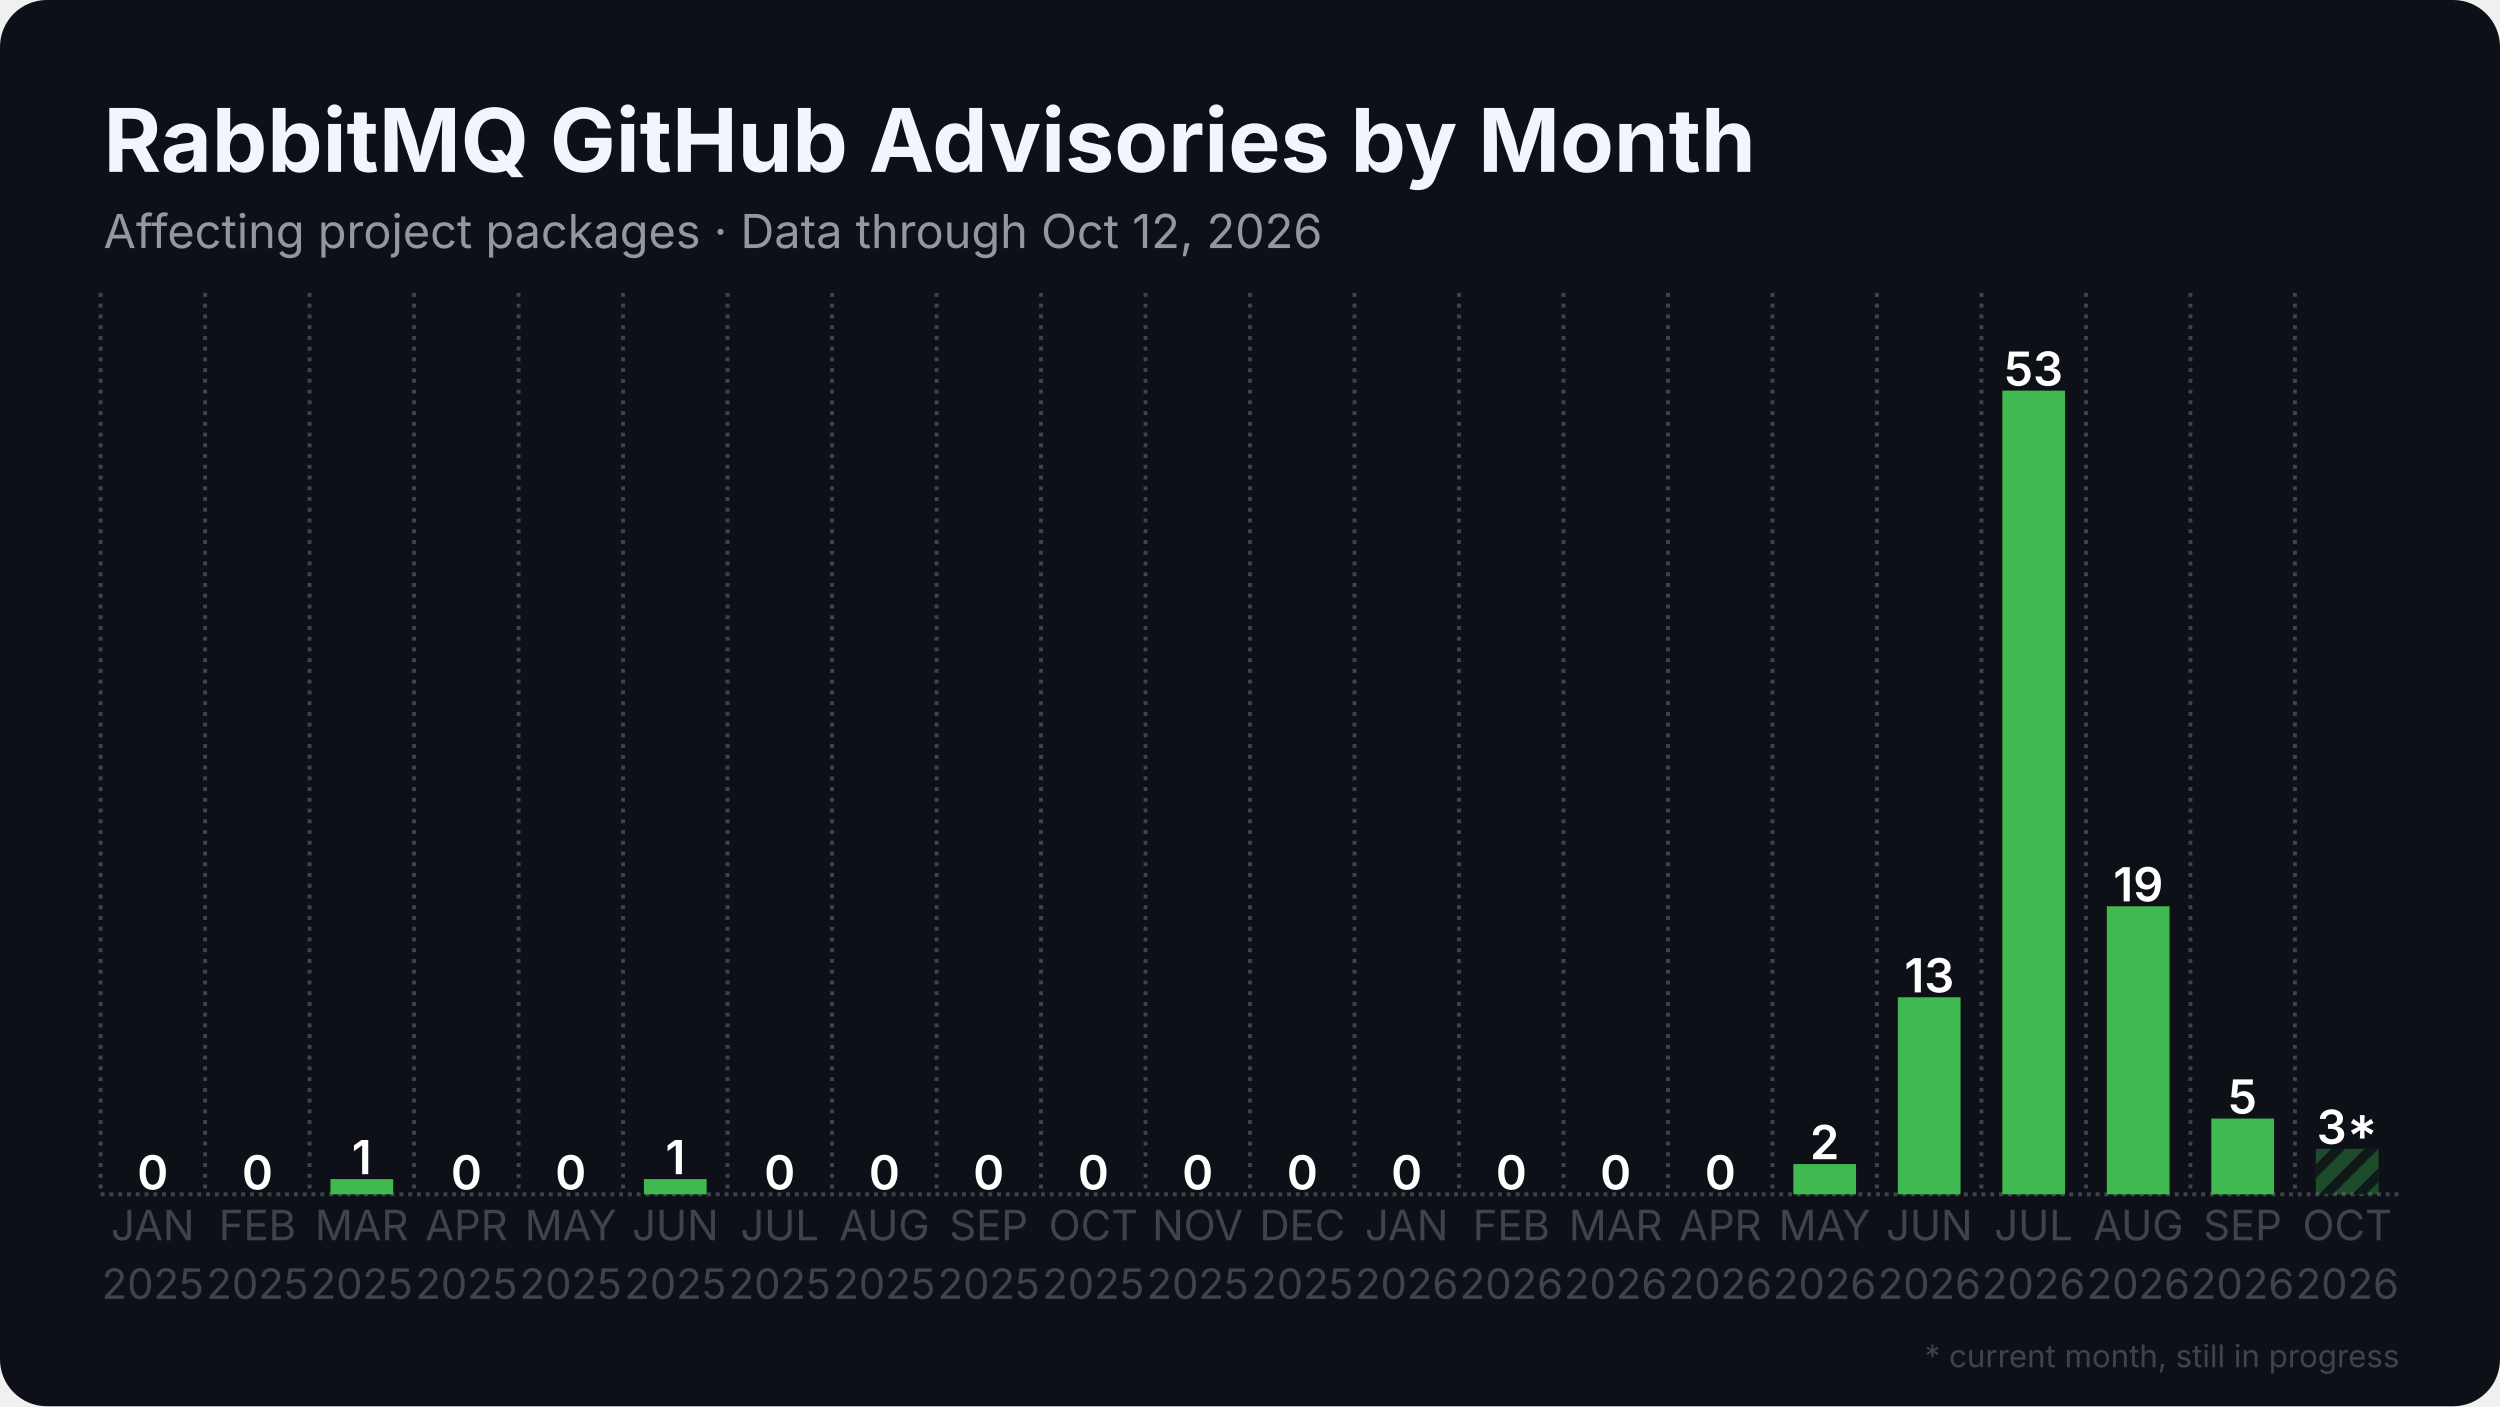
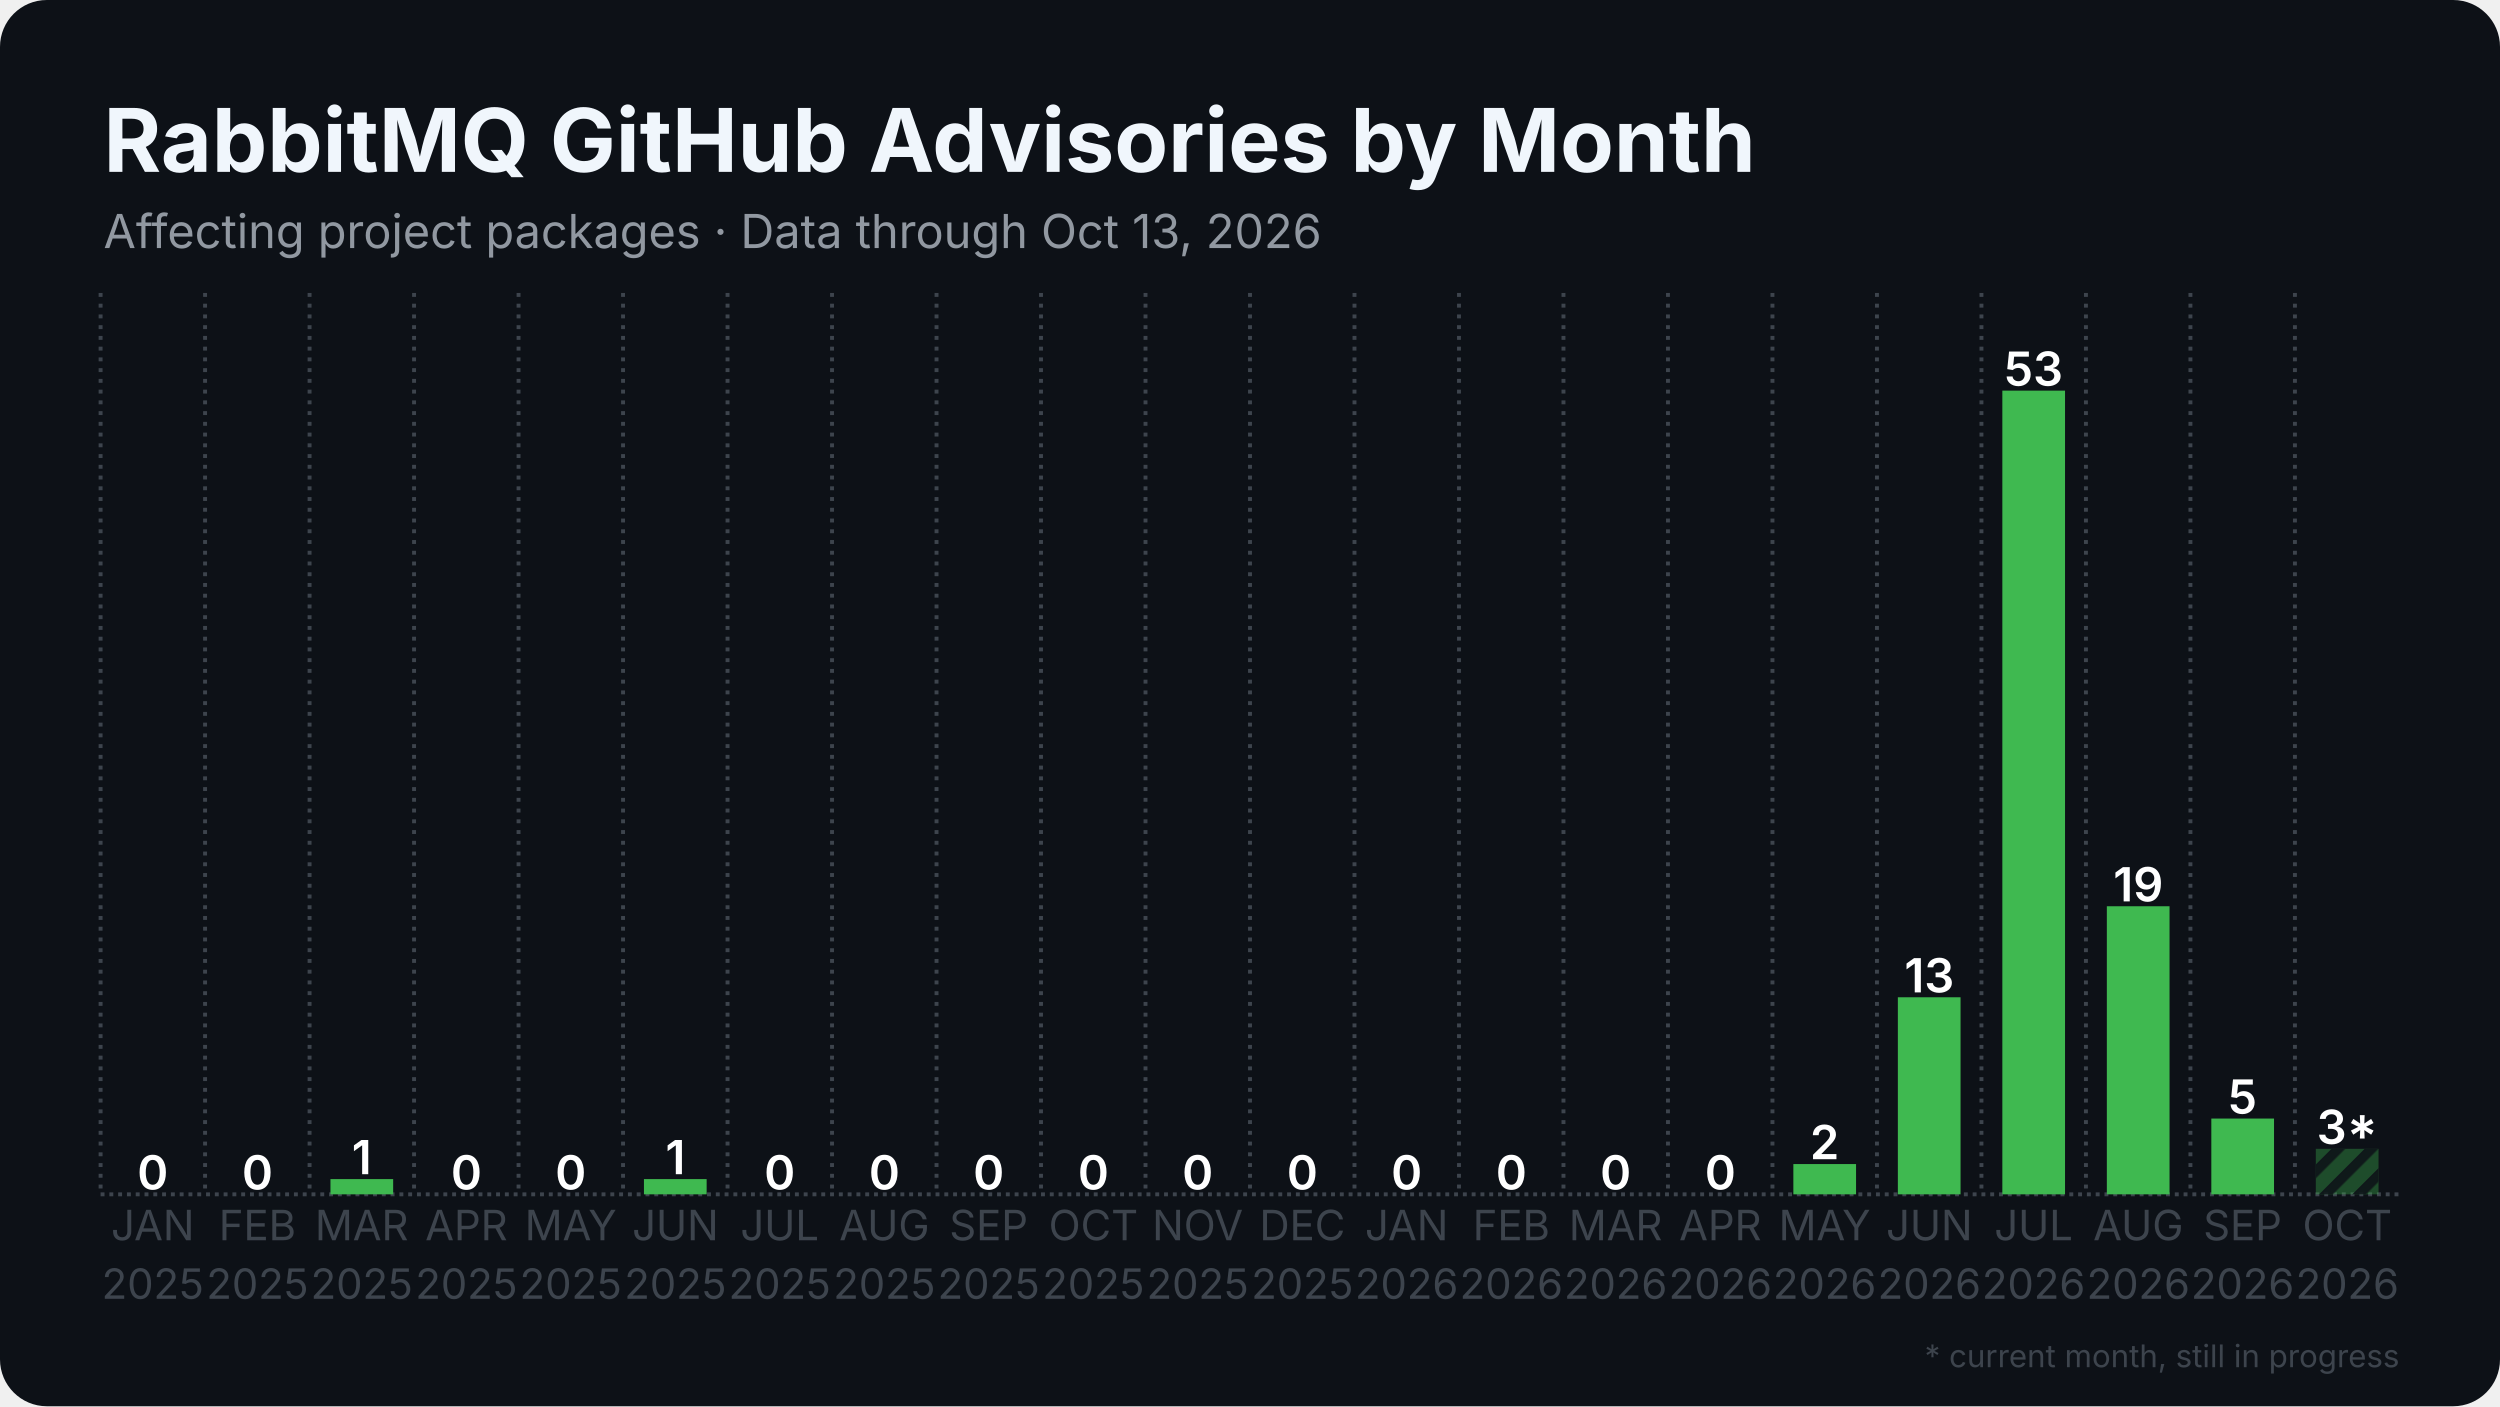
<svg xmlns="http://www.w3.org/2000/svg" width="1280" height="720" viewBox="0 0 1280 720">
  <rect width="1280" height="720" rx="24" fill="#0d1117" />
  <defs>
    <pattern id="stripes" width="12" height="12" patternUnits="userSpaceOnUse" patternTransform="rotate(45)">
      <rect width="12" height="12" fill="none" />
      <rect width="5" height="12" fill="#0d1117" opacity="0.85" />
    </pattern>
  </defs>
  <line x1="51.5" y1="611.5" x2="1228.5" y2="611.5" stroke="#3d444d" stroke-width="2" stroke-dasharray="2 2.5" />
  <line x1="51.5" y1="150.0" x2="51.5" y2="611.5" stroke="#3d444d" stroke-width="2" stroke-dasharray="2 3.5" />
  <line x1="105.0" y1="150.0" x2="105.0" y2="611.5" stroke="#3d444d" stroke-width="2" stroke-dasharray="2 3.5" />
  <line x1="158.5" y1="150.0" x2="158.5" y2="611.5" stroke="#3d444d" stroke-width="2" stroke-dasharray="2 3.5" />
  <line x1="212.0" y1="150.0" x2="212.0" y2="611.5" stroke="#3d444d" stroke-width="2" stroke-dasharray="2 3.5" />
  <line x1="265.5" y1="150.0" x2="265.5" y2="611.5" stroke="#3d444d" stroke-width="2" stroke-dasharray="2 3.5" />
  <line x1="319.0" y1="150.0" x2="319.0" y2="611.5" stroke="#3d444d" stroke-width="2" stroke-dasharray="2 3.5" />
  <line x1="372.5" y1="150.0" x2="372.5" y2="611.5" stroke="#3d444d" stroke-width="2" stroke-dasharray="2 3.5" />
  <line x1="426.0" y1="150.0" x2="426.0" y2="611.5" stroke="#3d444d" stroke-width="2" stroke-dasharray="2 3.5" />
  <line x1="479.5" y1="150.0" x2="479.5" y2="611.5" stroke="#3d444d" stroke-width="2" stroke-dasharray="2 3.5" />
  <line x1="533.0" y1="150.0" x2="533.0" y2="611.5" stroke="#3d444d" stroke-width="2" stroke-dasharray="2 3.5" />
  <line x1="586.5" y1="150.0" x2="586.5" y2="611.5" stroke="#3d444d" stroke-width="2" stroke-dasharray="2 3.5" />
  <line x1="640.0" y1="150.0" x2="640.0" y2="611.5" stroke="#3d444d" stroke-width="2" stroke-dasharray="2 3.5" />
  <line x1="693.5" y1="150.0" x2="693.5" y2="611.5" stroke="#3d444d" stroke-width="2" stroke-dasharray="2 3.5" />
  <line x1="747.0" y1="150.0" x2="747.0" y2="611.5" stroke="#3d444d" stroke-width="2" stroke-dasharray="2 3.5" />
  <line x1="800.5" y1="150.0" x2="800.5" y2="611.5" stroke="#3d444d" stroke-width="2" stroke-dasharray="2 3.5" />
  <line x1="854.0" y1="150.0" x2="854.0" y2="611.5" stroke="#3d444d" stroke-width="2" stroke-dasharray="2 3.5" />
  <line x1="907.5" y1="150.0" x2="907.5" y2="611.5" stroke="#3d444d" stroke-width="2" stroke-dasharray="2 3.5" />
  <line x1="961.0" y1="150.0" x2="961.0" y2="611.5" stroke="#3d444d" stroke-width="2" stroke-dasharray="2 3.5" />
  <line x1="1014.5" y1="150.0" x2="1014.5" y2="611.5" stroke="#3d444d" stroke-width="2" stroke-dasharray="2 3.5" />
  <line x1="1068.0" y1="150.0" x2="1068.0" y2="611.5" stroke="#3d444d" stroke-width="2" stroke-dasharray="2 3.5" />
  <line x1="1121.5" y1="150.0" x2="1121.5" y2="611.5" stroke="#3d444d" stroke-width="2" stroke-dasharray="2 3.5" />
  <line x1="1175.0" y1="150.0" x2="1175.0" y2="611.5" stroke="#3d444d" stroke-width="2" stroke-dasharray="2 3.5" />
  <rect x="62.2" y="611.5" width="32.1" height="0.0" fill="#3fb950" />
  <text x="78.2" y="609.0" text-anchor="middle" font-family="Inter, Segoe UI, Helvetica, Arial, sans-serif" font-size="24.1" font-weight="600" fill="#ffffff">0</text>
  <rect x="115.7" y="611.5" width="32.1" height="0.0" fill="#3fb950" />
  <text x="131.8" y="609.0" text-anchor="middle" font-family="Inter, Segoe UI, Helvetica, Arial, sans-serif" font-size="24.1" font-weight="600" fill="#ffffff">0</text>
  <rect x="169.2" y="603.7" width="32.1" height="7.8" fill="#3fb950" />
  <text x="185.2" y="601.2" text-anchor="middle" font-family="Inter, Segoe UI, Helvetica, Arial, sans-serif" font-size="24.1" font-weight="600" fill="#ffffff">1</text>
  <rect x="222.7" y="611.5" width="32.1" height="0.0" fill="#3fb950" />
  <text x="238.8" y="609.0" text-anchor="middle" font-family="Inter, Segoe UI, Helvetica, Arial, sans-serif" font-size="24.1" font-weight="600" fill="#ffffff">0</text>
  <rect x="276.2" y="611.5" width="32.1" height="0.0" fill="#3fb950" />
  <text x="292.2" y="609.0" text-anchor="middle" font-family="Inter, Segoe UI, Helvetica, Arial, sans-serif" font-size="24.1" font-weight="600" fill="#ffffff">0</text>
  <rect x="329.7" y="603.7" width="32.1" height="7.8" fill="#3fb950" />
  <text x="345.8" y="601.2" text-anchor="middle" font-family="Inter, Segoe UI, Helvetica, Arial, sans-serif" font-size="24.1" font-weight="600" fill="#ffffff">1</text>
  <rect x="383.2" y="611.5" width="32.1" height="0.0" fill="#3fb950" />
  <text x="399.2" y="609.0" text-anchor="middle" font-family="Inter, Segoe UI, Helvetica, Arial, sans-serif" font-size="24.1" font-weight="600" fill="#ffffff">0</text>
  <rect x="436.7" y="611.5" width="32.1" height="0.0" fill="#3fb950" />
  <text x="452.8" y="609.0" text-anchor="middle" font-family="Inter, Segoe UI, Helvetica, Arial, sans-serif" font-size="24.1" font-weight="600" fill="#ffffff">0</text>
  <rect x="490.2" y="611.5" width="32.1" height="0.0" fill="#3fb950" />
  <text x="506.2" y="609.0" text-anchor="middle" font-family="Inter, Segoe UI, Helvetica, Arial, sans-serif" font-size="24.1" font-weight="600" fill="#ffffff">0</text>
  <rect x="543.7" y="611.5" width="32.1" height="0.0" fill="#3fb950" />
  <text x="559.8" y="609.0" text-anchor="middle" font-family="Inter, Segoe UI, Helvetica, Arial, sans-serif" font-size="24.1" font-weight="600" fill="#ffffff">0</text>
  <rect x="597.2" y="611.5" width="32.1" height="0.0" fill="#3fb950" />
  <text x="613.2" y="609.0" text-anchor="middle" font-family="Inter, Segoe UI, Helvetica, Arial, sans-serif" font-size="24.1" font-weight="600" fill="#ffffff">0</text>
  <rect x="650.7" y="611.5" width="32.1" height="0.0" fill="#3fb950" />
  <text x="666.8" y="609.0" text-anchor="middle" font-family="Inter, Segoe UI, Helvetica, Arial, sans-serif" font-size="24.1" font-weight="600" fill="#ffffff">0</text>
  <rect x="704.2" y="611.5" width="32.1" height="0.0" fill="#3fb950" />
  <text x="720.2" y="609.0" text-anchor="middle" font-family="Inter, Segoe UI, Helvetica, Arial, sans-serif" font-size="24.1" font-weight="600" fill="#ffffff">0</text>
  <rect x="757.7" y="611.5" width="32.1" height="0.0" fill="#3fb950" />
  <text x="773.8" y="609.0" text-anchor="middle" font-family="Inter, Segoe UI, Helvetica, Arial, sans-serif" font-size="24.1" font-weight="600" fill="#ffffff">0</text>
  <rect x="811.2" y="611.5" width="32.1" height="0.0" fill="#3fb950" />
  <text x="827.2" y="609.0" text-anchor="middle" font-family="Inter, Segoe UI, Helvetica, Arial, sans-serif" font-size="24.1" font-weight="600" fill="#ffffff">0</text>
  <rect x="864.7" y="611.5" width="32.1" height="0.0" fill="#3fb950" />
  <text x="880.8" y="609.0" text-anchor="middle" font-family="Inter, Segoe UI, Helvetica, Arial, sans-serif" font-size="24.1" font-weight="600" fill="#ffffff">0</text>
  <rect x="918.2" y="596.0" width="32.1" height="15.5" fill="#3fb950" />
  <text x="934.2" y="593.5" text-anchor="middle" font-family="Inter, Segoe UI, Helvetica, Arial, sans-serif" font-size="24.1" font-weight="600" fill="#ffffff">2</text>
  <rect x="971.7" y="510.6" width="32.1" height="100.9" fill="#3fb950" />
  <text x="987.8" y="508.1" text-anchor="middle" font-family="Inter, Segoe UI, Helvetica, Arial, sans-serif" font-size="24.1" font-weight="600" fill="#ffffff">13</text>
  <rect x="1025.2" y="200.0" width="32.1" height="411.5" fill="#3fb950" />
  <text x="1041.2" y="197.5" text-anchor="middle" font-family="Inter, Segoe UI, Helvetica, Arial, sans-serif" font-size="24.1" font-weight="600" fill="#ffffff">53</text>
  <rect x="1078.7" y="464.0" width="32.1" height="147.5" fill="#3fb950" />
  <text x="1094.8" y="461.5" text-anchor="middle" font-family="Inter, Segoe UI, Helvetica, Arial, sans-serif" font-size="24.1" font-weight="600" fill="#ffffff">19</text>
  <rect x="1132.2" y="572.7" width="32.1" height="38.8" fill="#3fb950" />
  <text x="1148.2" y="570.2" text-anchor="middle" font-family="Inter, Segoe UI, Helvetica, Arial, sans-serif" font-size="24.1" font-weight="600" fill="#ffffff">5</text>
  <rect x="1185.7" y="588.2" width="32.1" height="23.3" fill="#3fb950" opacity="0.35" />
  <rect x="1185.7" y="588.2" width="32.1" height="23.3" fill="url(#stripes)" />
  <text x="1201.8" y="585.7" text-anchor="middle" font-family="Inter, Segoe UI, Helvetica, Arial, sans-serif" font-size="24.1" font-weight="600" fill="#ffffff">3*</text>
  <text x="78.2" y="635" text-anchor="middle" font-family="Inter, Segoe UI, Helvetica, Arial, sans-serif" font-size="21.4" fill="#3d444d">JAN</text>
  <text x="78.2" y="665" text-anchor="middle" font-family="Inter, Segoe UI, Helvetica, Arial, sans-serif" font-size="21.4" fill="#3d444d">2025</text>
  <text x="131.8" y="635" text-anchor="middle" font-family="Inter, Segoe UI, Helvetica, Arial, sans-serif" font-size="21.4" fill="#3d444d">FEB</text>
  <text x="131.8" y="665" text-anchor="middle" font-family="Inter, Segoe UI, Helvetica, Arial, sans-serif" font-size="21.4" fill="#3d444d">2025</text>
  <text x="185.2" y="635" text-anchor="middle" font-family="Inter, Segoe UI, Helvetica, Arial, sans-serif" font-size="21.4" fill="#3d444d">MAR</text>
  <text x="185.2" y="665" text-anchor="middle" font-family="Inter, Segoe UI, Helvetica, Arial, sans-serif" font-size="21.4" fill="#3d444d">2025</text>
  <text x="238.8" y="635" text-anchor="middle" font-family="Inter, Segoe UI, Helvetica, Arial, sans-serif" font-size="21.4" fill="#3d444d">APR</text>
  <text x="238.8" y="665" text-anchor="middle" font-family="Inter, Segoe UI, Helvetica, Arial, sans-serif" font-size="21.4" fill="#3d444d">2025</text>
  <text x="292.2" y="635" text-anchor="middle" font-family="Inter, Segoe UI, Helvetica, Arial, sans-serif" font-size="21.4" fill="#3d444d">MAY</text>
  <text x="292.2" y="665" text-anchor="middle" font-family="Inter, Segoe UI, Helvetica, Arial, sans-serif" font-size="21.4" fill="#3d444d">2025</text>
  <text x="345.8" y="635" text-anchor="middle" font-family="Inter, Segoe UI, Helvetica, Arial, sans-serif" font-size="21.4" fill="#3d444d">JUN</text>
  <text x="345.8" y="665" text-anchor="middle" font-family="Inter, Segoe UI, Helvetica, Arial, sans-serif" font-size="21.4" fill="#3d444d">2025</text>
  <text x="399.2" y="635" text-anchor="middle" font-family="Inter, Segoe UI, Helvetica, Arial, sans-serif" font-size="21.4" fill="#3d444d">JUL</text>
  <text x="399.2" y="665" text-anchor="middle" font-family="Inter, Segoe UI, Helvetica, Arial, sans-serif" font-size="21.4" fill="#3d444d">2025</text>
  <text x="452.8" y="635" text-anchor="middle" font-family="Inter, Segoe UI, Helvetica, Arial, sans-serif" font-size="21.4" fill="#3d444d">AUG</text>
  <text x="452.8" y="665" text-anchor="middle" font-family="Inter, Segoe UI, Helvetica, Arial, sans-serif" font-size="21.4" fill="#3d444d">2025</text>
  <text x="506.2" y="635" text-anchor="middle" font-family="Inter, Segoe UI, Helvetica, Arial, sans-serif" font-size="21.4" fill="#3d444d">SEP</text>
  <text x="506.2" y="665" text-anchor="middle" font-family="Inter, Segoe UI, Helvetica, Arial, sans-serif" font-size="21.4" fill="#3d444d">2025</text>
  <text x="559.8" y="635" text-anchor="middle" font-family="Inter, Segoe UI, Helvetica, Arial, sans-serif" font-size="21.4" fill="#3d444d">OCT</text>
  <text x="559.8" y="665" text-anchor="middle" font-family="Inter, Segoe UI, Helvetica, Arial, sans-serif" font-size="21.4" fill="#3d444d">2025</text>
  <text x="613.2" y="635" text-anchor="middle" font-family="Inter, Segoe UI, Helvetica, Arial, sans-serif" font-size="21.4" fill="#3d444d">NOV</text>
  <text x="613.2" y="665" text-anchor="middle" font-family="Inter, Segoe UI, Helvetica, Arial, sans-serif" font-size="21.4" fill="#3d444d">2025</text>
  <text x="666.8" y="635" text-anchor="middle" font-family="Inter, Segoe UI, Helvetica, Arial, sans-serif" font-size="21.4" fill="#3d444d">DEC</text>
  <text x="666.8" y="665" text-anchor="middle" font-family="Inter, Segoe UI, Helvetica, Arial, sans-serif" font-size="21.4" fill="#3d444d">2025</text>
  <text x="720.2" y="635" text-anchor="middle" font-family="Inter, Segoe UI, Helvetica, Arial, sans-serif" font-size="21.4" fill="#3d444d">JAN</text>
  <text x="720.2" y="665" text-anchor="middle" font-family="Inter, Segoe UI, Helvetica, Arial, sans-serif" font-size="21.4" fill="#3d444d">2026</text>
  <text x="773.8" y="635" text-anchor="middle" font-family="Inter, Segoe UI, Helvetica, Arial, sans-serif" font-size="21.4" fill="#3d444d">FEB</text>
  <text x="773.8" y="665" text-anchor="middle" font-family="Inter, Segoe UI, Helvetica, Arial, sans-serif" font-size="21.4" fill="#3d444d">2026</text>
  <text x="827.2" y="635" text-anchor="middle" font-family="Inter, Segoe UI, Helvetica, Arial, sans-serif" font-size="21.4" fill="#3d444d">MAR</text>
  <text x="827.2" y="665" text-anchor="middle" font-family="Inter, Segoe UI, Helvetica, Arial, sans-serif" font-size="21.4" fill="#3d444d">2026</text>
  <text x="880.8" y="635" text-anchor="middle" font-family="Inter, Segoe UI, Helvetica, Arial, sans-serif" font-size="21.4" fill="#3d444d">APR</text>
  <text x="880.8" y="665" text-anchor="middle" font-family="Inter, Segoe UI, Helvetica, Arial, sans-serif" font-size="21.4" fill="#3d444d">2026</text>
  <text x="934.2" y="635" text-anchor="middle" font-family="Inter, Segoe UI, Helvetica, Arial, sans-serif" font-size="21.4" fill="#3d444d">MAY</text>
  <text x="934.2" y="665" text-anchor="middle" font-family="Inter, Segoe UI, Helvetica, Arial, sans-serif" font-size="21.4" fill="#3d444d">2026</text>
  <text x="987.8" y="635" text-anchor="middle" font-family="Inter, Segoe UI, Helvetica, Arial, sans-serif" font-size="21.4" fill="#3d444d">JUN</text>
  <text x="987.8" y="665" text-anchor="middle" font-family="Inter, Segoe UI, Helvetica, Arial, sans-serif" font-size="21.4" fill="#3d444d">2026</text>
  <text x="1041.2" y="635" text-anchor="middle" font-family="Inter, Segoe UI, Helvetica, Arial, sans-serif" font-size="21.4" fill="#3d444d">JUL</text>
  <text x="1041.2" y="665" text-anchor="middle" font-family="Inter, Segoe UI, Helvetica, Arial, sans-serif" font-size="21.4" fill="#3d444d">2026</text>
  <text x="1094.8" y="635" text-anchor="middle" font-family="Inter, Segoe UI, Helvetica, Arial, sans-serif" font-size="21.4" fill="#3d444d">AUG</text>
  <text x="1094.8" y="665" text-anchor="middle" font-family="Inter, Segoe UI, Helvetica, Arial, sans-serif" font-size="21.4" fill="#3d444d">2026</text>
  <text x="1148.2" y="635" text-anchor="middle" font-family="Inter, Segoe UI, Helvetica, Arial, sans-serif" font-size="21.4" fill="#3d444d">SEP</text>
  <text x="1148.2" y="665" text-anchor="middle" font-family="Inter, Segoe UI, Helvetica, Arial, sans-serif" font-size="21.4" fill="#3d444d">2026</text>
  <text x="1201.8" y="635" text-anchor="middle" font-family="Inter, Segoe UI, Helvetica, Arial, sans-serif" font-size="21.4" fill="#3d444d">OCT</text>
  <text x="1201.8" y="665" text-anchor="middle" font-family="Inter, Segoe UI, Helvetica, Arial, sans-serif" font-size="21.4" fill="#3d444d">2026</text>
  <text x="53.0" y="88.0" font-family="Inter, Segoe UI, Helvetica, Arial, sans-serif" font-size="45" font-weight="700" fill="#f0f6fc">RabbitMQ GitHub Advisories by Month</text>
-   <text x="53.0" y="127.0" font-family="Inter, Segoe UI, Helvetica, Arial, sans-serif" font-size="24" fill="#9198a1">Affecting project packages · Data through Oct 12, 2026</text>
+   <text x="53.0" y="127.0" font-family="Inter, Segoe UI, Helvetica, Arial, sans-serif" font-size="24" fill="#9198a1">Affecting project packages · Data through Oct 13, 2026</text>
  <text x="1228.5" y="700" text-anchor="end" font-family="Inter, Segoe UI, Helvetica, Arial, sans-serif" font-size="16" fill="#3d444d">* current month, still in progress</text>
</svg>
